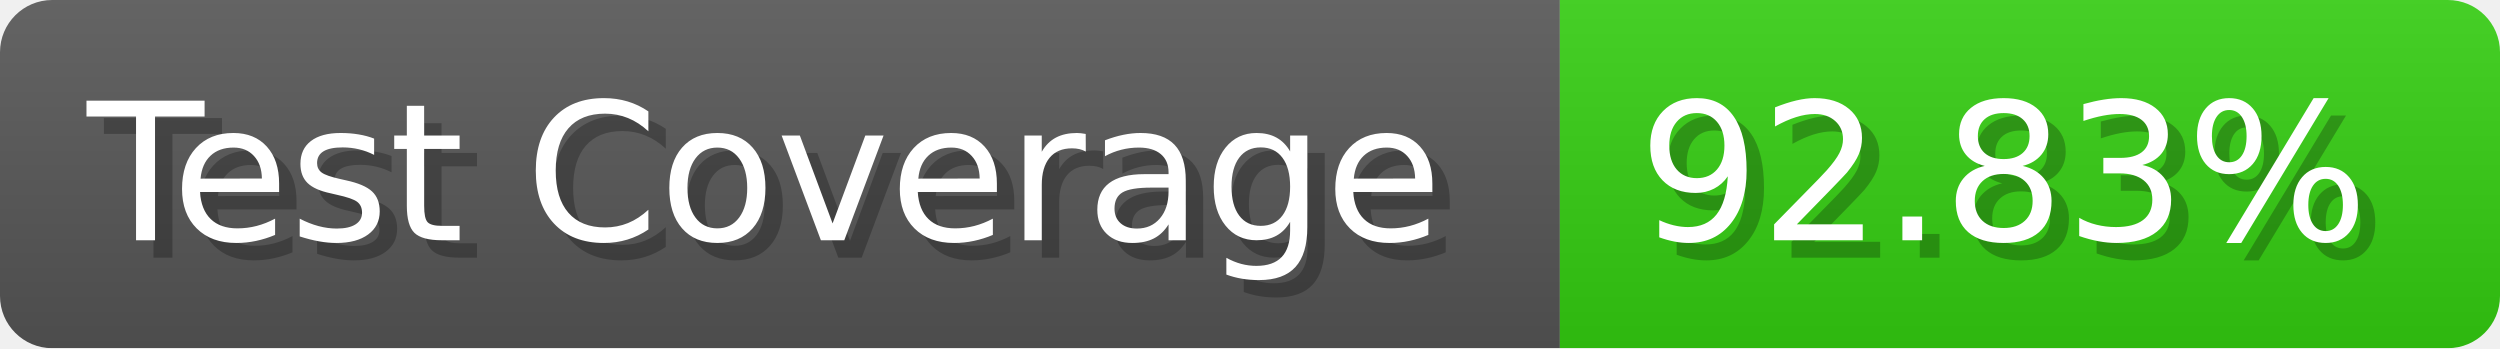
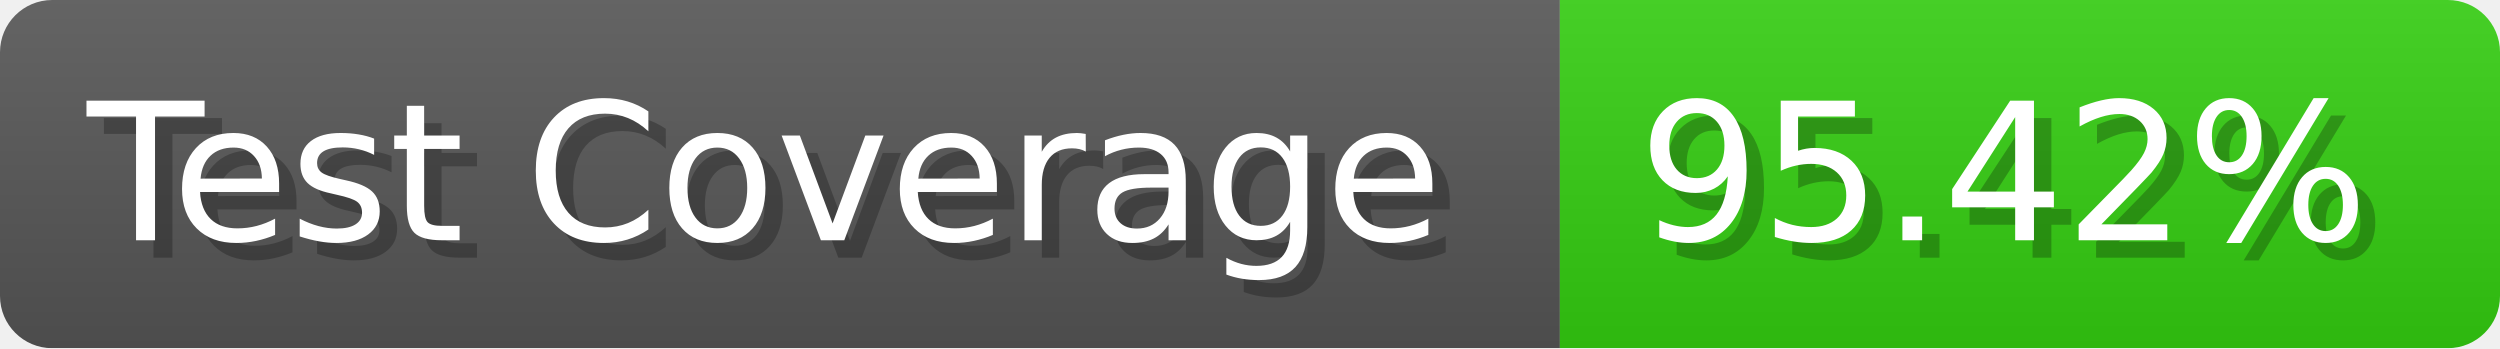
- <svg xmlns="http://www.w3.org/2000/svg" width="143.6" height="20" viewBox="0 0 1436 200" role="img" aria-label="Test Coverage: 92.83%">
+ <svg xmlns="http://www.w3.org/2000/svg" width="143.6" height="20" viewBox="0 0 1436 200" role="img" aria-label="Test Coverage: 95.42%">
  <linearGradient id="a" x2="0" y2="100%">
    <stop offset="0" stop-opacity=".1" stop-color="#EEE" />
    <stop offset="1" stop-opacity=".1" />
  </linearGradient>
  <mask id="m">
    <rect width="1436" height="200" rx="30" fill="#FFF" />
  </mask>
  <g mask="url(#m)">
    <rect width="896" height="200" fill="#555" />
    <rect width="540" height="200" fill="#3C1" x="896" />
    <rect width="1436" height="200" fill="url(#a)" />
  </g>
  <g aria-hidden="true" fill="#fff" text-anchor="start" font-family="Verdana,DejaVu Sans,sans-serif" font-size="110">
    <text x="60" y="148" textLength="796" fill="#000" opacity="0.25">Test Coverage</text>
    <text x="50" y="138" textLength="796">Test Coverage</text>
-     <text x="951" y="148" textLength="440" fill="#000" opacity="0.25">92.83%</text>
-     <text x="941" y="138" textLength="440">92.83%</text>
+     <text x="951" y="148" textLength="440" fill="#000" opacity="0.25">95.42%</text>
+     <text x="941" y="138" textLength="440">95.42%</text>
  </g>
</svg>
